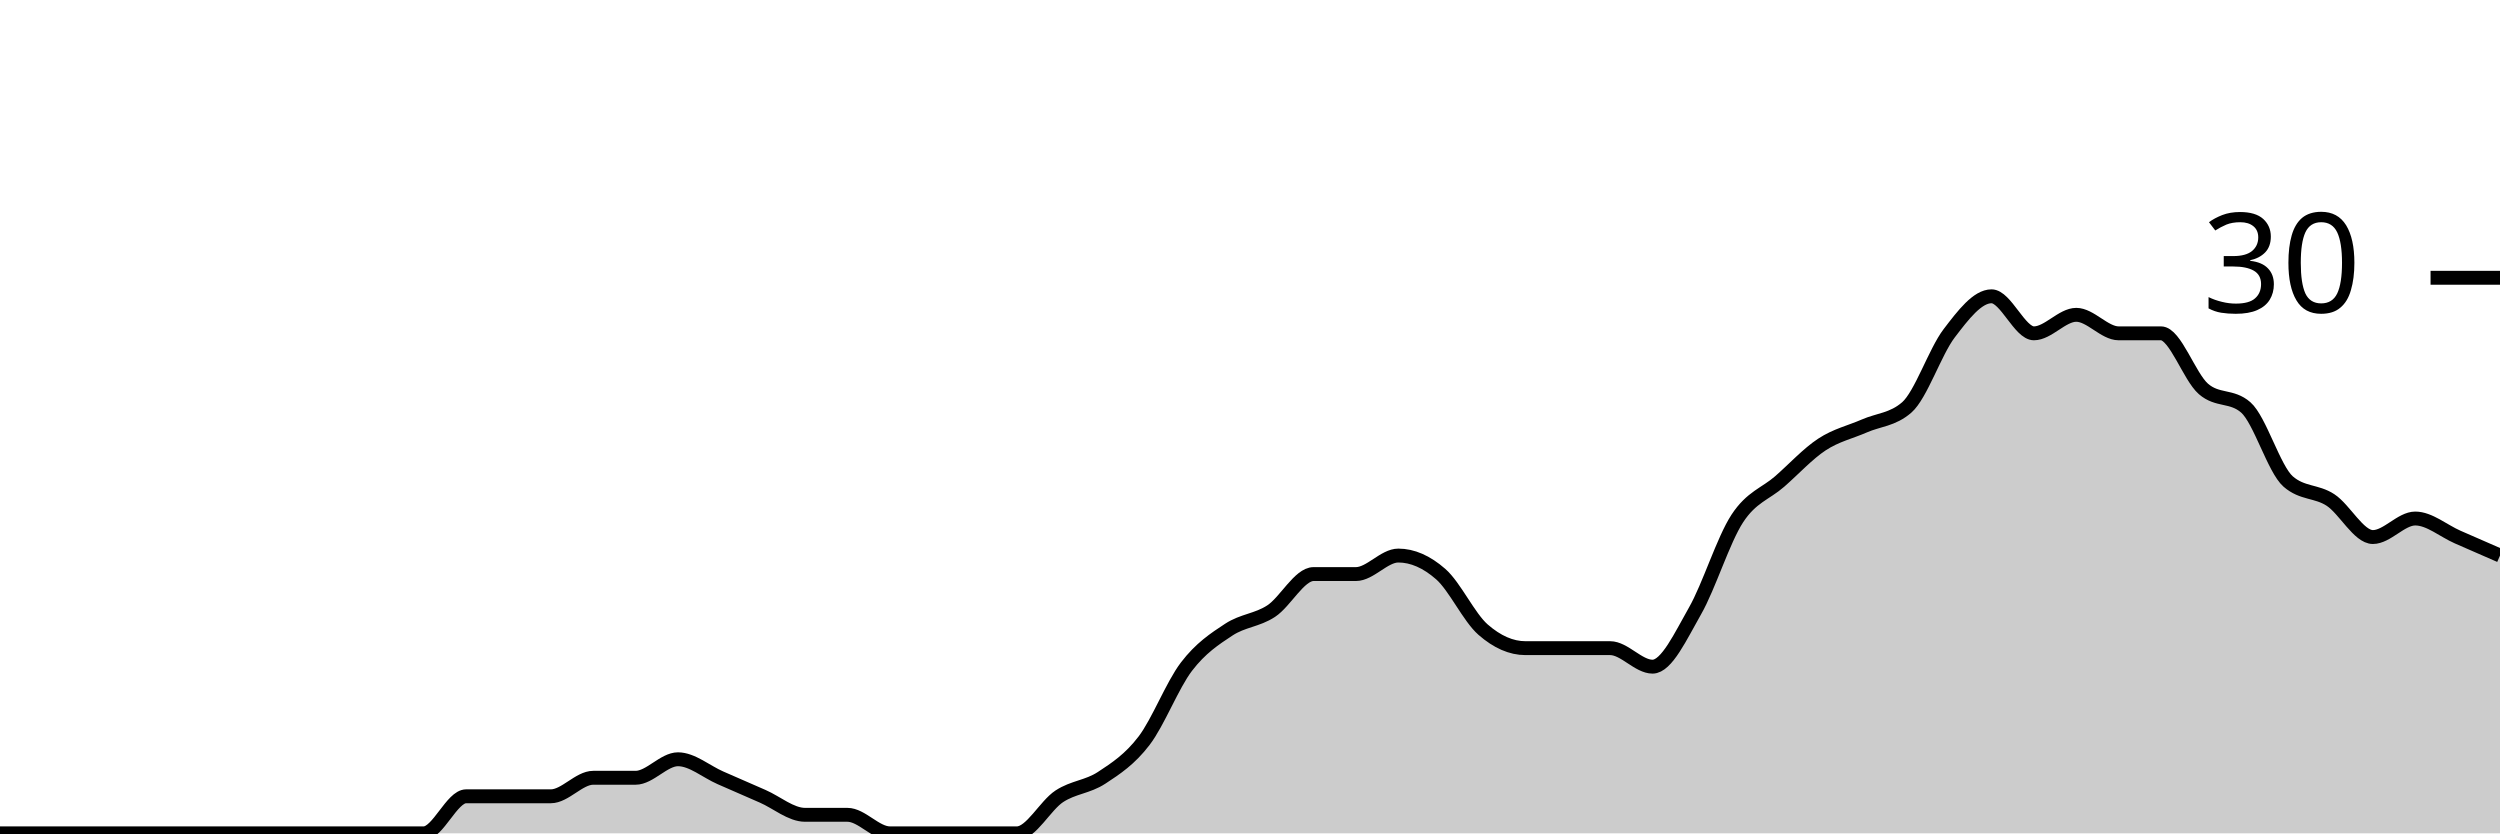
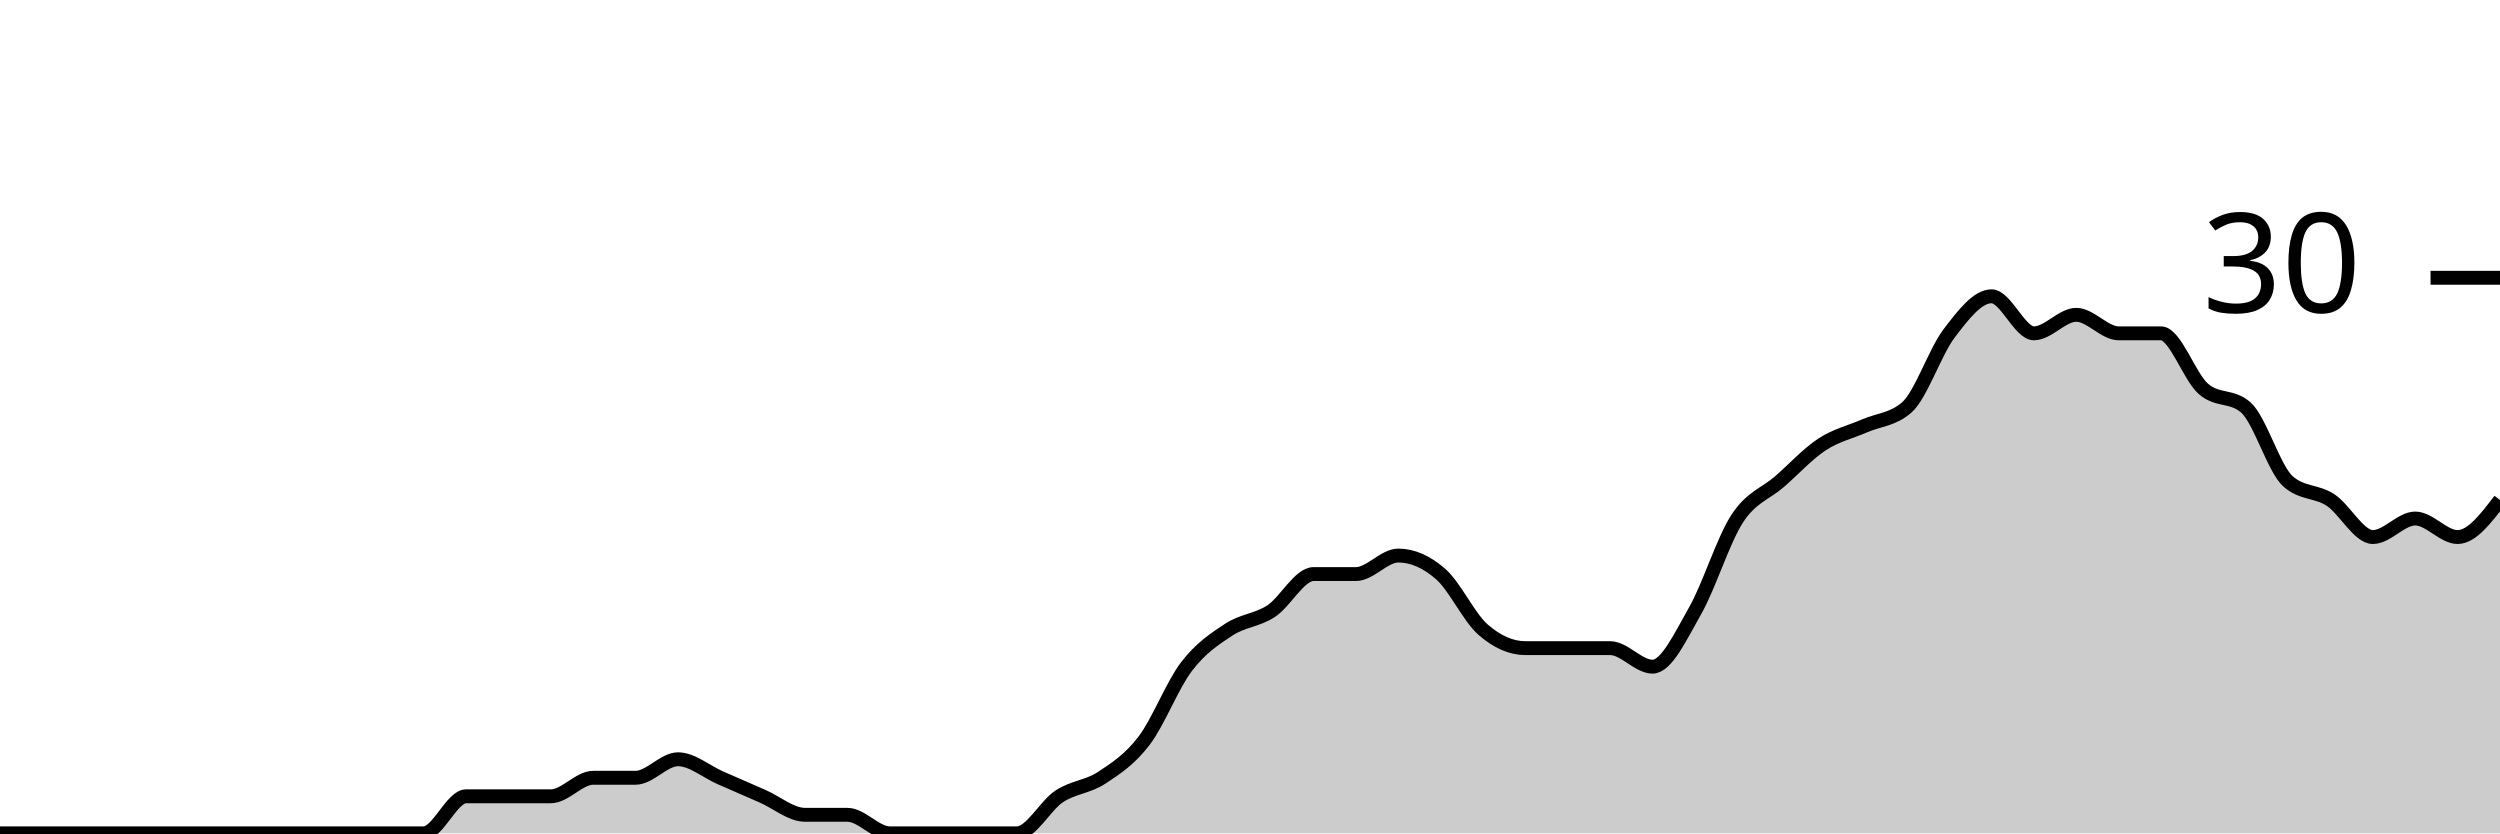
<svg xmlns="http://www.w3.org/2000/svg" viewBox="0 0 180 60">
  <g transform="translate(0,20)">
-     <path class="area" fill="rgba(0, 0, 0, 0.2)" d="M0,40C1.017,40,2.034,40,3.051,40C4.068,40,5.085,40,6.102,40C7.119,40,8.136,40,9.153,40C10.169,40,11.186,40,12.203,40C13.22,40,14.237,40,15.254,40C16.271,40,17.288,40,18.305,40C19.322,40,20.339,40,21.356,40C22.373,40,23.39,40,24.407,40C25.424,40,26.441,40,27.458,40C28.475,40,29.492,40,30.508,40C31.525,40,32.542,37.333,33.559,37.333C34.576,37.333,35.593,37.333,36.61,37.333C37.627,37.333,38.644,37.333,39.661,37.333C40.678,37.333,41.695,36,42.712,36C43.729,36,44.746,36,45.763,36C46.78,36,47.797,34.667,48.814,34.667C49.831,34.667,50.847,35.556,51.864,36C52.881,36.444,53.898,36.889,54.915,37.333C55.932,37.778,56.949,38.667,57.966,38.667C58.983,38.667,60,38.667,61.017,38.667C62.034,38.667,63.051,40,64.068,40C65.085,40,66.102,40,67.119,40C68.136,40,69.153,40,70.169,40C71.186,40,72.203,40,73.22,40C74.237,40,75.254,38,76.271,37.333C77.288,36.667,78.305,36.667,79.322,36C80.339,35.333,81.356,34.667,82.373,33.333C83.39,32,84.407,29.333,85.424,28C86.441,26.667,87.458,26,88.475,25.333C89.492,24.667,90.508,24.667,91.525,24C92.542,23.333,93.559,21.333,94.576,21.333C95.593,21.333,96.61,21.333,97.627,21.333C98.644,21.333,99.661,20,100.678,20C101.695,20,102.712,20.444,103.729,21.333C104.746,22.222,105.763,24.444,106.78,25.333C107.797,26.222,108.814,26.667,109.831,26.667C110.847,26.667,111.864,26.667,112.881,26.667C113.898,26.667,114.915,26.667,115.932,26.667C116.949,26.667,117.966,28,118.983,28C120,28,121.017,25.778,122.034,24C123.051,22.222,124.068,18.889,125.085,17.333C126.102,15.778,127.119,15.556,128.136,14.667C129.153,13.778,130.169,12.667,131.186,12C132.203,11.333,133.22,11.111,134.237,10.667C135.254,10.222,136.271,10.222,137.288,9.333C138.305,8.444,139.322,5.333,140.339,4C141.356,2.667,142.373,1.333,143.39,1.333C144.407,1.333,145.424,4,146.441,4C147.458,4,148.475,2.667,149.492,2.667C150.508,2.667,151.525,4,152.542,4C153.559,4,154.576,4,155.593,4C156.61,4,157.627,7.111,158.644,8C159.661,8.889,160.678,8.444,161.695,9.333C162.712,10.222,163.729,13.778,164.746,14.667C165.763,15.556,166.78,15.333,167.797,16C168.814,16.667,169.831,18.667,170.847,18.667C171.864,18.667,172.881,17.333,173.898,17.333C174.915,17.333,175.932,18.222,176.949,18.667C177.966,19.111,178.983,19.556,180,20L180,40C178.983,40,177.966,40,176.949,40C175.932,40,174.915,40,173.898,40C172.881,40,171.864,40,170.847,40C169.831,40,168.814,40,167.797,40C166.78,40,165.763,40,164.746,40C163.729,40,162.712,40,161.695,40C160.678,40,159.661,40,158.644,40C157.627,40,156.61,40,155.593,40C154.576,40,153.559,40,152.542,40C151.525,40,150.508,40,149.492,40C148.475,40,147.458,40,146.441,40C145.424,40,144.407,40,143.39,40C142.373,40,141.356,40,140.339,40C139.322,40,138.305,40,137.288,40C136.271,40,135.254,40,134.237,40C133.22,40,132.203,40,131.186,40C130.169,40,129.153,40,128.136,40C127.119,40,126.102,40,125.085,40C124.068,40,123.051,40,122.034,40C121.017,40,120,40,118.983,40C117.966,40,116.949,40,115.932,40C114.915,40,113.898,40,112.881,40C111.864,40,110.847,40,109.831,40C108.814,40,107.797,40,106.78,40C105.763,40,104.746,40,103.729,40C102.712,40,101.695,40,100.678,40C99.661,40,98.644,40,97.627,40C96.61,40,95.593,40,94.576,40C93.559,40,92.542,40,91.525,40C90.508,40,89.492,40,88.475,40C87.458,40,86.441,40,85.424,40C84.407,40,83.39,40,82.373,40C81.356,40,80.339,40,79.322,40C78.305,40,77.288,40,76.271,40C75.254,40,74.237,40,73.22,40C72.203,40,71.186,40,70.169,40C69.153,40,68.136,40,67.119,40C66.102,40,65.085,40,64.068,40C63.051,40,62.034,40,61.017,40C60,40,58.983,40,57.966,40C56.949,40,55.932,40,54.915,40C53.898,40,52.881,40,51.864,40C50.847,40,49.831,40,48.814,40C47.797,40,46.78,40,45.763,40C44.746,40,43.729,40,42.712,40C41.695,40,40.678,40,39.661,40C38.644,40,37.627,40,36.61,40C35.593,40,34.576,40,33.559,40C32.542,40,31.525,40,30.508,40C29.492,40,28.475,40,27.458,40C26.441,40,25.424,40,24.407,40C23.39,40,22.373,40,21.356,40C20.339,40,19.322,40,18.305,40C17.288,40,16.271,40,15.254,40C14.237,40,13.22,40,12.203,40C11.186,40,10.169,40,9.153,40C8.136,40,7.119,40,6.102,40C5.085,40,4.068,40,3.051,40C2.034,40,1.017,40,0,40Z" />
-     <path class="line" stroke="black" fill="none" d="M0,40C1.017,40,2.034,40,3.051,40C4.068,40,5.085,40,6.102,40C7.119,40,8.136,40,9.153,40C10.169,40,11.186,40,12.203,40C13.22,40,14.237,40,15.254,40C16.271,40,17.288,40,18.305,40C19.322,40,20.339,40,21.356,40C22.373,40,23.39,40,24.407,40C25.424,40,26.441,40,27.458,40C28.475,40,29.492,40,30.508,40C31.525,40,32.542,37.333,33.559,37.333C34.576,37.333,35.593,37.333,36.61,37.333C37.627,37.333,38.644,37.333,39.661,37.333C40.678,37.333,41.695,36,42.712,36C43.729,36,44.746,36,45.763,36C46.78,36,47.797,34.667,48.814,34.667C49.831,34.667,50.847,35.556,51.864,36C52.881,36.444,53.898,36.889,54.915,37.333C55.932,37.778,56.949,38.667,57.966,38.667C58.983,38.667,60,38.667,61.017,38.667C62.034,38.667,63.051,40,64.068,40C65.085,40,66.102,40,67.119,40C68.136,40,69.153,40,70.169,40C71.186,40,72.203,40,73.22,40C74.237,40,75.254,38,76.271,37.333C77.288,36.667,78.305,36.667,79.322,36C80.339,35.333,81.356,34.667,82.373,33.333C83.39,32,84.407,29.333,85.424,28C86.441,26.667,87.458,26,88.475,25.333C89.492,24.667,90.508,24.667,91.525,24C92.542,23.333,93.559,21.333,94.576,21.333C95.593,21.333,96.61,21.333,97.627,21.333C98.644,21.333,99.661,20,100.678,20C101.695,20,102.712,20.444,103.729,21.333C104.746,22.222,105.763,24.444,106.78,25.333C107.797,26.222,108.814,26.667,109.831,26.667C110.847,26.667,111.864,26.667,112.881,26.667C113.898,26.667,114.915,26.667,115.932,26.667C116.949,26.667,117.966,28,118.983,28C120,28,121.017,25.778,122.034,24C123.051,22.222,124.068,18.889,125.085,17.333C126.102,15.778,127.119,15.556,128.136,14.667C129.153,13.778,130.169,12.667,131.186,12C132.203,11.333,133.22,11.111,134.237,10.667C135.254,10.222,136.271,10.222,137.288,9.333C138.305,8.444,139.322,5.333,140.339,4C141.356,2.667,142.373,1.333,143.39,1.333C144.407,1.333,145.424,4,146.441,4C147.458,4,148.475,2.667,149.492,2.667C150.508,2.667,151.525,4,152.542,4C153.559,4,154.576,4,155.593,4C156.61,4,157.627,7.111,158.644,8C159.661,8.889,160.678,8.444,161.695,9.333C162.712,10.222,163.729,13.778,164.746,14.667C165.763,15.556,166.78,15.333,167.797,16C168.814,16.667,169.831,18.667,170.847,18.667C171.864,18.667,172.881,17.333,173.898,17.333C174.915,17.333,175.932,18.222,176.949,18.667C177.966,19.111,178.983,19.556,180,20" />
+     <path class="area" fill="rgba(0, 0, 0, 0.2)" d="M0,40C1.017,40,2.034,40,3.051,40C4.068,40,5.085,40,6.102,40C7.119,40,8.136,40,9.153,40C10.169,40,11.186,40,12.203,40C13.22,40,14.237,40,15.254,40C16.271,40,17.288,40,18.305,40C19.322,40,20.339,40,21.356,40C22.373,40,23.39,40,24.407,40C25.424,40,26.441,40,27.458,40C28.475,40,29.492,40,30.508,40C31.525,40,32.542,37.333,33.559,37.333C34.576,37.333,35.593,37.333,36.61,37.333C37.627,37.333,38.644,37.333,39.661,37.333C40.678,37.333,41.695,36,42.712,36C43.729,36,44.746,36,45.763,36C46.78,36,47.797,34.667,48.814,34.667C49.831,34.667,50.847,35.556,51.864,36C52.881,36.444,53.898,36.889,54.915,37.333C55.932,37.778,56.949,38.667,57.966,38.667C58.983,38.667,60,38.667,61.017,38.667C62.034,38.667,63.051,40,64.068,40C65.085,40,66.102,40,67.119,40C68.136,40,69.153,40,70.169,40C71.186,40,72.203,40,73.22,40C74.237,40,75.254,38,76.271,37.333C77.288,36.667,78.305,36.667,79.322,36C80.339,35.333,81.356,34.667,82.373,33.333C83.39,32,84.407,29.333,85.424,28C86.441,26.667,87.458,26,88.475,25.333C89.492,24.667,90.508,24.667,91.525,24C92.542,23.333,93.559,21.333,94.576,21.333C95.593,21.333,96.61,21.333,97.627,21.333C98.644,21.333,99.661,20,100.678,20C101.695,20,102.712,20.444,103.729,21.333C104.746,22.222,105.763,24.444,106.78,25.333C107.797,26.222,108.814,26.667,109.831,26.667C110.847,26.667,111.864,26.667,112.881,26.667C113.898,26.667,114.915,26.667,115.932,26.667C116.949,26.667,117.966,28,118.983,28C120,28,121.017,25.778,122.034,24C123.051,22.222,124.068,18.889,125.085,17.333C126.102,15.778,127.119,15.556,128.136,14.667C129.153,13.778,130.169,12.667,131.186,12C132.203,11.333,133.22,11.111,134.237,10.667C135.254,10.222,136.271,10.222,137.288,9.333C138.305,8.444,139.322,5.333,140.339,4C141.356,2.667,142.373,1.333,143.39,1.333C144.407,1.333,145.424,4,146.441,4C147.458,4,148.475,2.667,149.492,2.667C150.508,2.667,151.525,4,152.542,4C153.559,4,154.576,4,155.593,4C156.61,4,157.627,7.111,158.644,8C159.661,8.889,160.678,8.444,161.695,9.333C162.712,10.222,163.729,13.778,164.746,14.667C165.763,15.556,166.78,15.333,167.797,16C168.814,16.667,169.831,18.667,170.847,18.667C171.864,18.667,172.881,17.333,173.898,17.333C174.915,17.333,175.932,18.667,176.949,18.667C177.966,18.667,178.983,17.333,180,16L180,40C178.983,40,177.966,40,176.949,40C175.932,40,174.915,40,173.898,40C172.881,40,171.864,40,170.847,40C169.831,40,168.814,40,167.797,40C166.78,40,165.763,40,164.746,40C163.729,40,162.712,40,161.695,40C160.678,40,159.661,40,158.644,40C157.627,40,156.61,40,155.593,40C154.576,40,153.559,40,152.542,40C151.525,40,150.508,40,149.492,40C148.475,40,147.458,40,146.441,40C145.424,40,144.407,40,143.39,40C142.373,40,141.356,40,140.339,40C139.322,40,138.305,40,137.288,40C136.271,40,135.254,40,134.237,40C133.22,40,132.203,40,131.186,40C130.169,40,129.153,40,128.136,40C127.119,40,126.102,40,125.085,40C124.068,40,123.051,40,122.034,40C121.017,40,120,40,118.983,40C117.966,40,116.949,40,115.932,40C114.915,40,113.898,40,112.881,40C111.864,40,110.847,40,109.831,40C108.814,40,107.797,40,106.78,40C105.763,40,104.746,40,103.729,40C102.712,40,101.695,40,100.678,40C99.661,40,98.644,40,97.627,40C96.61,40,95.593,40,94.576,40C93.559,40,92.542,40,91.525,40C90.508,40,89.492,40,88.475,40C87.458,40,86.441,40,85.424,40C84.407,40,83.39,40,82.373,40C81.356,40,80.339,40,79.322,40C78.305,40,77.288,40,76.271,40C75.254,40,74.237,40,73.22,40C72.203,40,71.186,40,70.169,40C69.153,40,68.136,40,67.119,40C66.102,40,65.085,40,64.068,40C63.051,40,62.034,40,61.017,40C60,40,58.983,40,57.966,40C56.949,40,55.932,40,54.915,40C53.898,40,52.881,40,51.864,40C50.847,40,49.831,40,48.814,40C47.797,40,46.78,40,45.763,40C44.746,40,43.729,40,42.712,40C41.695,40,40.678,40,39.661,40C38.644,40,37.627,40,36.61,40C35.593,40,34.576,40,33.559,40C32.542,40,31.525,40,30.508,40C29.492,40,28.475,40,27.458,40C26.441,40,25.424,40,24.407,40C23.39,40,22.373,40,21.356,40C20.339,40,19.322,40,18.305,40C17.288,40,16.271,40,15.254,40C14.237,40,13.22,40,12.203,40C11.186,40,10.169,40,9.153,40C8.136,40,7.119,40,6.102,40C5.085,40,4.068,40,3.051,40C2.034,40,1.017,40,0,40Z" />
+     <path class="line" stroke="black" fill="none" d="M0,40C1.017,40,2.034,40,3.051,40C4.068,40,5.085,40,6.102,40C7.119,40,8.136,40,9.153,40C10.169,40,11.186,40,12.203,40C13.22,40,14.237,40,15.254,40C16.271,40,17.288,40,18.305,40C19.322,40,20.339,40,21.356,40C22.373,40,23.39,40,24.407,40C25.424,40,26.441,40,27.458,40C28.475,40,29.492,40,30.508,40C31.525,40,32.542,37.333,33.559,37.333C34.576,37.333,35.593,37.333,36.61,37.333C37.627,37.333,38.644,37.333,39.661,37.333C40.678,37.333,41.695,36,42.712,36C43.729,36,44.746,36,45.763,36C46.78,36,47.797,34.667,48.814,34.667C49.831,34.667,50.847,35.556,51.864,36C52.881,36.444,53.898,36.889,54.915,37.333C55.932,37.778,56.949,38.667,57.966,38.667C58.983,38.667,60,38.667,61.017,38.667C62.034,38.667,63.051,40,64.068,40C65.085,40,66.102,40,67.119,40C68.136,40,69.153,40,70.169,40C71.186,40,72.203,40,73.22,40C74.237,40,75.254,38,76.271,37.333C77.288,36.667,78.305,36.667,79.322,36C80.339,35.333,81.356,34.667,82.373,33.333C83.39,32,84.407,29.333,85.424,28C86.441,26.667,87.458,26,88.475,25.333C89.492,24.667,90.508,24.667,91.525,24C92.542,23.333,93.559,21.333,94.576,21.333C95.593,21.333,96.61,21.333,97.627,21.333C98.644,21.333,99.661,20,100.678,20C101.695,20,102.712,20.444,103.729,21.333C104.746,22.222,105.763,24.444,106.78,25.333C107.797,26.222,108.814,26.667,109.831,26.667C110.847,26.667,111.864,26.667,112.881,26.667C113.898,26.667,114.915,26.667,115.932,26.667C116.949,26.667,117.966,28,118.983,28C120,28,121.017,25.778,122.034,24C123.051,22.222,124.068,18.889,125.085,17.333C126.102,15.778,127.119,15.556,128.136,14.667C129.153,13.778,130.169,12.667,131.186,12C132.203,11.333,133.22,11.111,134.237,10.667C135.254,10.222,136.271,10.222,137.288,9.333C138.305,8.444,139.322,5.333,140.339,4C141.356,2.667,142.373,1.333,143.39,1.333C144.407,1.333,145.424,4,146.441,4C147.458,4,148.475,2.667,149.492,2.667C150.508,2.667,151.525,4,152.542,4C153.559,4,154.576,4,155.593,4C156.61,4,157.627,7.111,158.644,8C159.661,8.889,160.678,8.444,161.695,9.333C162.712,10.222,163.729,13.778,164.746,14.667C165.763,15.556,166.78,15.333,167.797,16C168.814,16.667,169.831,18.667,170.847,18.667C171.864,18.667,172.881,17.333,173.898,17.333C174.915,17.333,175.932,18.667,176.949,18.667C177.966,18.667,178.983,17.333,180,16" />
    <path class="axis-ceiling" stroke-width="1" stroke="black" fill="none" d="M175,0L180,0" />
    <text class="axis-ceiling-label" font-family="sans-serif" text-anchor="end" font-size="10px" x="170" y="2.5">30</text>
  </g>
</svg>
